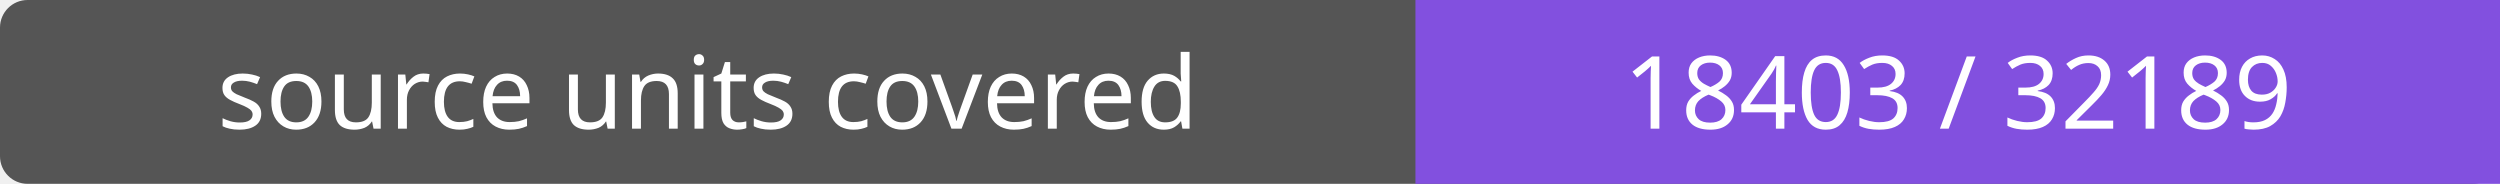
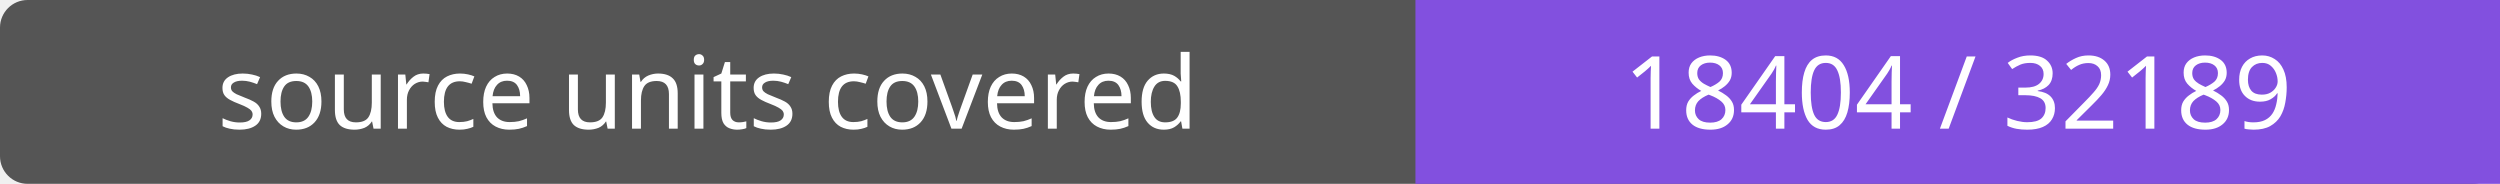
- <svg xmlns="http://www.w3.org/2000/svg" width="272" height="20" role="img" aria-label="source units covered: 18403 / 32189">
+ <svg xmlns="http://www.w3.org/2000/svg" width="272" height="20" role="img" aria-label="source units covered: 18404 / 32189">
  <rect width="272" height="20" rx="3" fill="#555" />
  <path fill="#8250df" d="M154 0h118v20H154z" />
  <g fill="#fff" text-anchor="middle" font-family="Verdana,sans-serif" font-size="11">
    <text x="77.0" y="14">source units covered</text>
-     <text x="213.0" y="14">18403 / 32189</text>
+     <text x="213.0" y="14">18404 / 32189</text>
  </g>
</svg>
